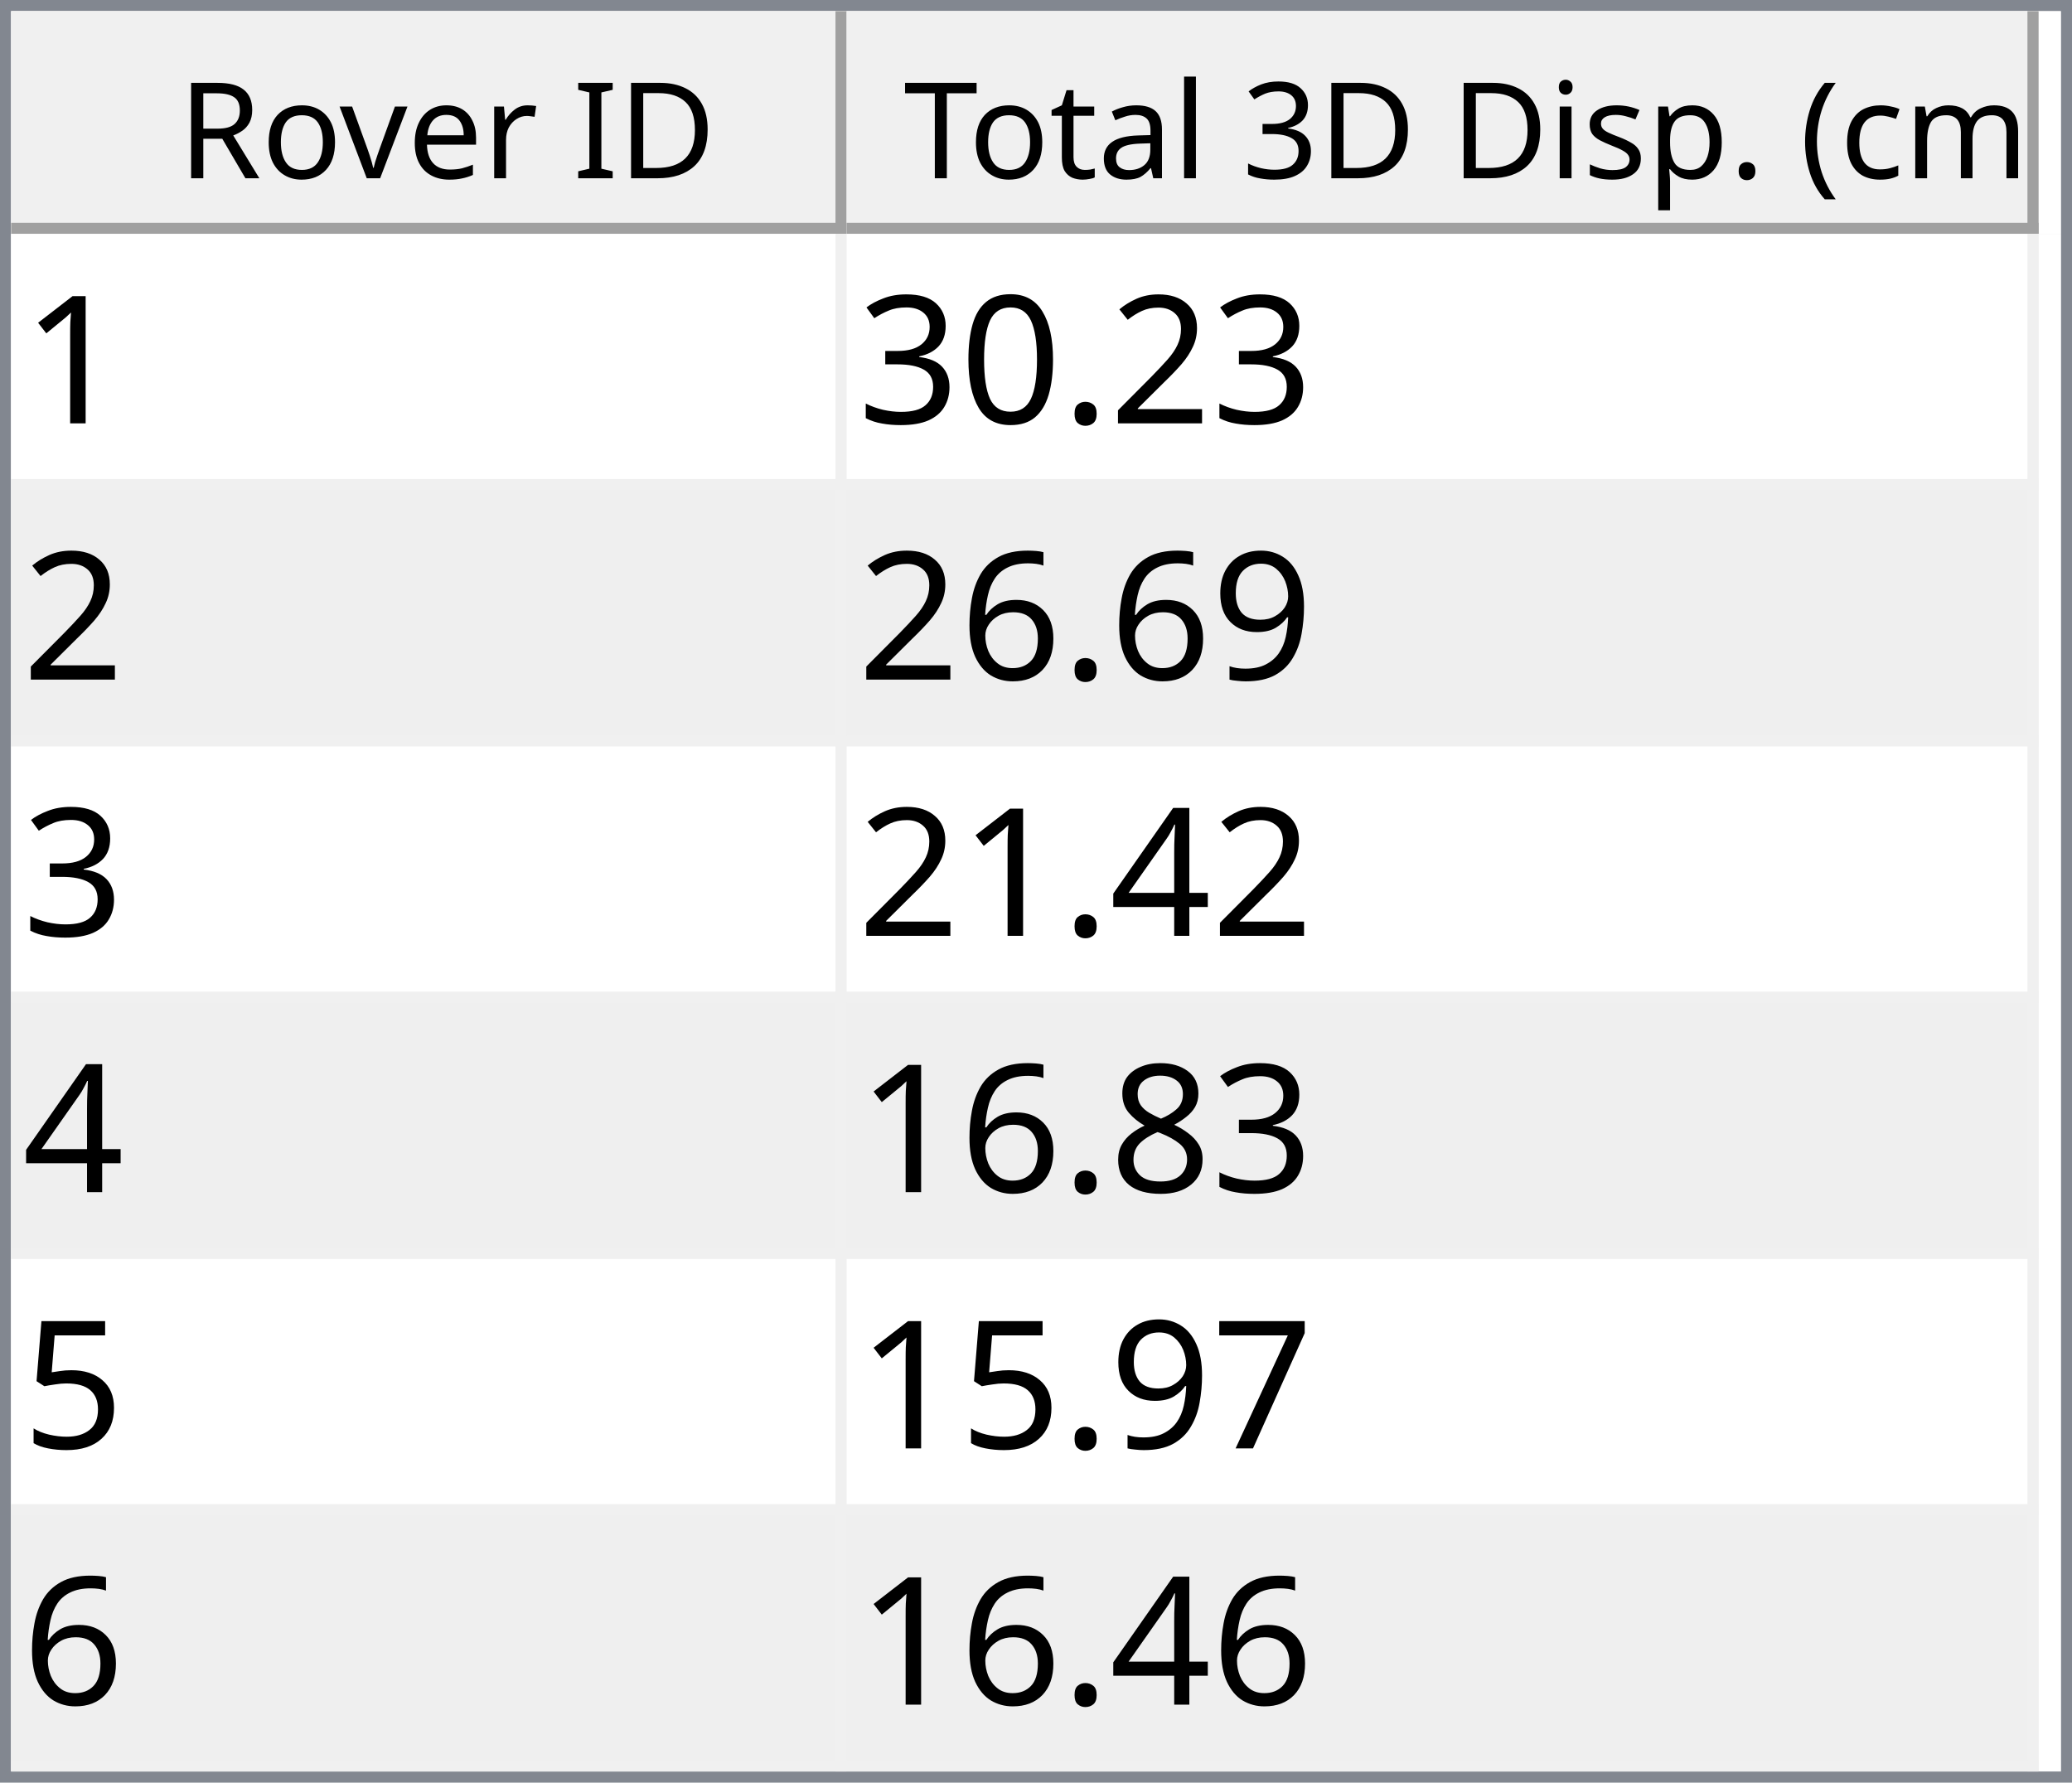
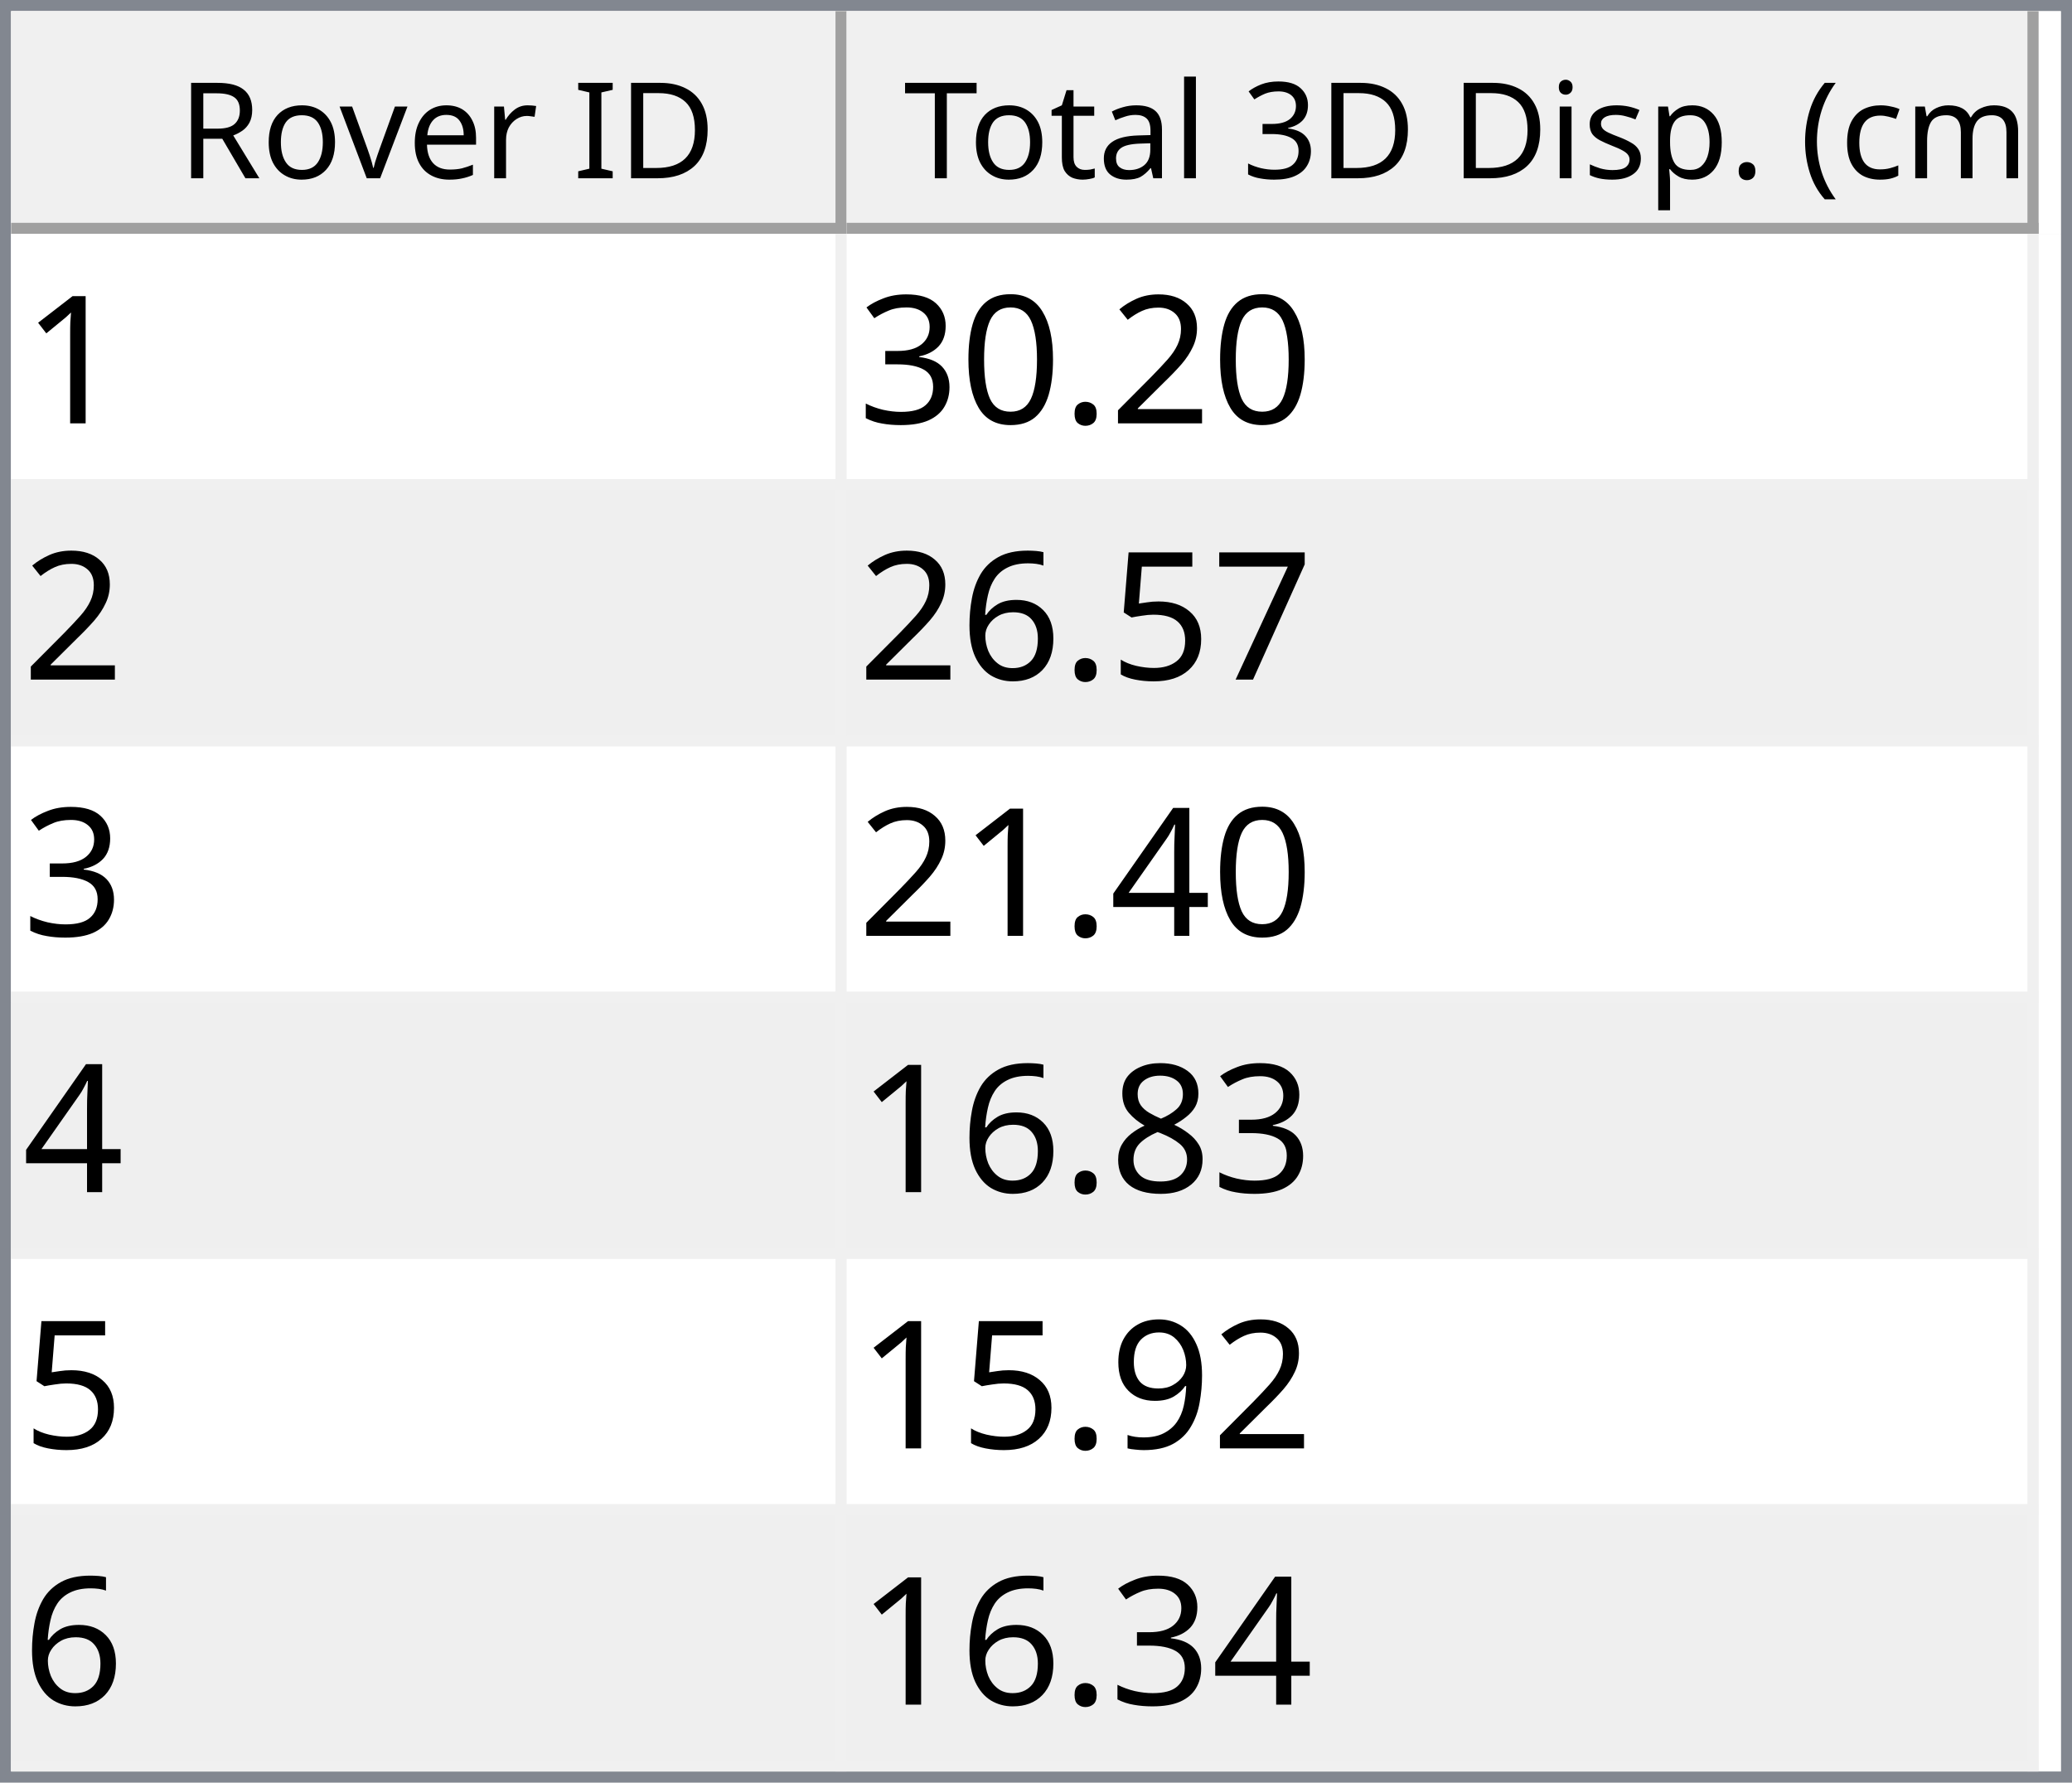
<svg xmlns="http://www.w3.org/2000/svg" style="fill-opacity:1; color-rendering:auto; color-interpolation:auto; text-rendering:auto; stroke:black; stroke-linecap:square; stroke-miterlimit:10; shape-rendering:auto; stroke-opacity:1; fill:black; stroke-dasharray:none; font-weight:normal; stroke-width:1; font-family:'Dialog'; font-style:normal; stroke-linejoin:miter; font-size:12px; stroke-dashoffset:0; image-rendering:auto;" width="186" height="160">
  <defs id="genericDefs" />
  <g>
    <defs id="defs1">
      <clipPath clipPathUnits="userSpaceOnUse" id="clipPath1">
        <path d="M0 0 L186 0 L186 160 L0 160 L0 0 Z" />
      </clipPath>
      <clipPath clipPathUnits="userSpaceOnUse" id="clipPath2">
        <path d="M0 0 L0 160 L186 160 L186 0 Z" />
      </clipPath>
      <clipPath clipPathUnits="userSpaceOnUse" id="clipPath3">
        <path d="M0 0 L0 20 L184 20 L184 0 Z" />
      </clipPath>
      <clipPath clipPathUnits="userSpaceOnUse" id="clipPath4">
        <path d="M0 0 L0 20 L75 20 L75 0 Z" />
      </clipPath>
      <clipPath clipPathUnits="userSpaceOnUse" id="clipPath5">
        <path d="M1 1 L1 19 L74 19 L74 1 Z" />
      </clipPath>
      <clipPath clipPathUnits="userSpaceOnUse" id="clipPath6">
        <path d="M0 0 L0 18 L73 18 L73 0 Z" />
      </clipPath>
      <clipPath clipPathUnits="userSpaceOnUse" id="clipPath7">
        <path d="M-0.5 -0.5 L-0.5 19.5 L74.5 19.5 L74.5 -0.5 Z" />
      </clipPath>
      <clipPath clipPathUnits="userSpaceOnUse" id="clipPath8">
        <path d="M0 0 L0 20 L107 20 L107 0 Z" />
      </clipPath>
      <clipPath clipPathUnits="userSpaceOnUse" id="clipPath9">
        <path d="M1 1 L1 19 L106 19 L106 1 Z" />
      </clipPath>
      <clipPath clipPathUnits="userSpaceOnUse" id="clipPath10">
        <path d="M0 0 L0 18 L105 18 L105 0 Z" />
      </clipPath>
      <clipPath clipPathUnits="userSpaceOnUse" id="clipPath11">
        <path d="M-0.5 -0.5 L-0.5 19.5 L106.5 19.5 L106.5 -0.5 Z" />
      </clipPath>
      <clipPath clipPathUnits="userSpaceOnUse" id="clipPath12">
        <path d="M0 0 L0 138 L184 138 L184 0 Z" />
      </clipPath>
      <clipPath clipPathUnits="userSpaceOnUse" id="clipPath13">
        <path d="M0 0 L0 138 L182 138 L182 0 Z" />
      </clipPath>
      <clipPath clipPathUnits="userSpaceOnUse" id="clipPath14">
        <path d="M-0.5 -0.5 L-0.5 137.5 L181.5 137.5 L181.5 -0.5 Z" />
      </clipPath>
      <clipPath clipPathUnits="userSpaceOnUse" id="clipPath15">
        <path d="M0 0 L0 22 L74 22 L74 0 Z" />
      </clipPath>
      <clipPath clipPathUnits="userSpaceOnUse" id="clipPath16">
        <path d="M0 0 L0 22 L106 22 L106 0 Z" />
      </clipPath>
      <font horiz-adv-x="64.551" id="font1">
        <font-face ascent="107.91" descent="25.098" units-per-em="100" style="font-style:normal; font-family:Segoe UI; font-weight:normal;" />
        <missing-glyph horiz-adv-x="64.551" d="M8.109 0 L8.109 68.266 L56.453 68.266 L56.453 0 L8.109 0 ZM15.328 7.234 L49.219 7.234 L49.219 61.031 L15.328 61.031 L15.328 7.234 Z" />
        <glyph unicode="D" horiz-adv-x="70.117" d="M9.188 0 L9.188 70.016 L28.516 70.016 Q65.531 70.016 65.531 35.891 Q65.531 19.672 55.25 9.836 Q44.969 0 27.734 0 L9.188 0 ZM17.391 62.594 L17.391 7.422 L27.828 7.422 Q41.609 7.422 49.273 14.797 Q56.938 22.172 56.938 35.688 Q56.938 62.594 28.328 62.594 L17.391 62.594 Z" />
        <glyph unicode="I" horiz-adv-x="26.611" d="M17.391 0 L9.188 0 L9.188 70.016 L17.391 70.016 L17.391 0 Z" />
        <glyph unicode=" " horiz-adv-x="27.393" d="" />
        <glyph unicode="r" horiz-adv-x="34.766" d="M34.188 41.891 Q32.078 43.5 28.125 43.5 Q23 43.5 19.555 38.672 Q16.109 33.844 16.109 25.484 L16.109 0 L8.109 0 L8.109 50 L16.109 50 L16.109 39.703 L16.312 39.703 Q18.016 44.969 21.531 47.922 Q25.047 50.875 29.391 50.875 Q32.516 50.875 34.188 50.203 L34.188 41.891 Z" />
        <glyph unicode="e" horiz-adv-x="52.295" d="M48.297 23 L12.984 23 Q13.188 14.656 17.484 10.109 Q21.781 5.562 29.297 5.562 Q37.75 5.562 44.828 11.141 L44.828 3.609 Q38.234 -1.172 27.391 -1.172 Q16.797 -1.172 10.742 5.641 Q4.688 12.453 4.688 24.812 Q4.688 36.469 11.305 43.82 Q17.922 51.172 27.734 51.172 Q37.547 51.172 42.922 44.828 Q48.297 38.484 48.297 27.203 L48.297 23 ZM40.094 29.781 Q40.047 36.719 36.75 40.578 Q33.453 44.438 27.594 44.438 Q21.922 44.438 17.969 40.383 Q14.016 36.328 13.094 29.781 L40.094 29.781 Z" />
        <glyph unicode="v" horiz-adv-x="47.9" d="M47.406 50 L27.484 0 L19.625 0 L0.688 50 L9.469 50 L22.172 13.672 Q23.578 9.672 23.922 6.688 L24.125 6.688 Q24.609 10.453 25.688 13.484 L38.969 50 L47.406 50 Z" />
        <glyph unicode="o" horiz-adv-x="58.594" d="M29 -1.172 Q17.922 -1.172 11.305 5.836 Q4.688 12.844 4.688 24.422 Q4.688 37.016 11.57 44.094 Q18.453 51.172 30.172 51.172 Q41.359 51.172 47.633 44.289 Q53.906 37.406 53.906 25.203 Q53.906 13.234 47.141 6.031 Q40.375 -1.172 29 -1.172 ZM29.594 44.438 Q21.875 44.438 17.383 39.188 Q12.891 33.938 12.891 24.703 Q12.891 15.828 17.43 10.695 Q21.969 5.562 29.594 5.562 Q37.359 5.562 41.531 10.594 Q45.703 15.625 45.703 24.906 Q45.703 34.281 41.531 39.359 Q37.359 44.438 29.594 44.438 Z" />
        <glyph unicode="R" horiz-adv-x="59.814" d="M59.375 0 L49.609 0 L37.891 19.625 Q36.281 22.359 34.766 24.289 Q33.25 26.219 31.664 27.438 Q30.078 28.656 28.25 29.219 Q26.422 29.781 24.125 29.781 L17.391 29.781 L17.391 0 L9.188 0 L9.188 70.016 L30.078 70.016 Q34.672 70.016 38.555 68.867 Q42.438 67.719 45.289 65.375 Q48.141 63.031 49.758 59.547 Q51.375 56.062 51.375 51.375 Q51.375 47.703 50.273 44.656 Q49.172 41.609 47.148 39.211 Q45.125 36.812 42.266 35.133 Q39.406 33.453 35.844 32.516 L35.844 32.328 Q37.594 31.547 38.891 30.547 Q40.188 29.547 41.359 28.18 Q42.531 26.812 43.68 25.078 Q44.828 23.344 46.234 21.047 L59.375 0 ZM17.391 62.594 L17.391 37.203 L28.516 37.203 Q31.594 37.203 34.203 38.133 Q36.812 39.062 38.719 40.797 Q40.625 42.531 41.703 45.047 Q42.781 47.562 42.781 50.688 Q42.781 56.297 39.141 59.445 Q35.5 62.594 28.609 62.594 L17.391 62.594 Z" />
        <glyph unicode=")" horiz-adv-x="30.176" d="M8.297 -15.922 L1.172 -15.922 Q16.406 2.344 16.406 26.812 Q16.406 51.469 1.078 70.016 L8.297 70.016 Q23.531 52.156 23.531 26.703 Q23.531 1.375 8.297 -15.922 Z" />
        <glyph unicode="m" horiz-adv-x="86.133" d="M79.109 0 L71.094 0 L71.094 28.719 Q71.094 37.016 68.531 40.727 Q65.969 44.438 59.906 44.438 Q54.781 44.438 51.195 39.75 Q47.609 35.062 47.609 28.516 L47.609 0 L39.594 0 L39.594 29.688 Q39.594 44.438 28.219 44.438 Q22.953 44.438 19.531 40.016 Q16.109 35.594 16.109 28.516 L16.109 0 L8.109 0 L8.109 50 L16.109 50 L16.109 42.094 L16.312 42.094 Q21.625 51.172 31.844 51.172 Q36.969 51.172 40.773 48.312 Q44.578 45.453 46 40.828 Q51.562 51.172 62.594 51.172 Q79.109 51.172 79.109 30.812 L79.109 0 Z" />
        <glyph unicode="c" horiz-adv-x="46.191" d="M42.188 2.297 Q36.422 -1.172 28.516 -1.172 Q17.828 -1.172 11.258 5.789 Q4.688 12.75 4.688 23.828 Q4.688 36.188 11.766 43.68 Q18.844 51.172 30.672 51.172 Q37.25 51.172 42.281 48.734 L42.281 40.531 Q36.719 44.438 30.375 44.438 Q22.703 44.438 17.797 38.945 Q12.891 33.453 12.891 24.516 Q12.891 15.719 17.508 10.641 Q22.125 5.562 29.891 5.562 Q36.422 5.562 42.188 9.906 L42.188 2.297 Z" />
        <glyph unicode="(" horiz-adv-x="30.176" d="M29.109 -15.922 L21.969 -15.922 Q6.844 1.375 6.844 26.703 Q6.844 52.156 21.969 70.016 L29.203 70.016 Q13.875 51.469 13.875 26.812 Q13.875 2.344 29.109 -15.922 Z" />
        <glyph unicode="." horiz-adv-x="21.68" d="M10.891 -1.078 Q8.641 -1.078 7.055 0.539 Q5.469 2.156 5.469 4.391 Q5.469 6.641 7.055 8.273 Q8.641 9.906 10.891 9.906 Q13.188 9.906 14.797 8.273 Q16.406 6.641 16.406 4.391 Q16.406 2.156 14.797 0.539 Q13.188 -1.078 10.891 -1.078 Z" />
        <glyph unicode="p" horiz-adv-x="58.789" d="M16.312 7.234 L16.109 7.234 L16.109 -23 L8.109 -23 L8.109 50 L16.109 50 L16.109 41.219 L16.312 41.219 Q22.219 51.172 33.594 51.172 Q43.266 51.172 48.688 44.461 Q54.109 37.75 54.109 26.469 Q54.109 13.922 48 6.375 Q41.891 -1.172 31.297 -1.172 Q21.578 -1.172 16.312 7.234 ZM16.109 27.391 L16.109 20.406 Q16.109 14.203 20.141 9.883 Q24.172 5.562 30.375 5.562 Q37.641 5.562 41.773 11.133 Q45.906 16.703 45.906 26.609 Q45.906 34.969 42.047 39.703 Q38.188 44.438 31.594 44.438 Q24.609 44.438 20.359 39.578 Q16.109 34.719 16.109 27.391 Z" />
        <glyph unicode="s" horiz-adv-x="42.432" d="M5.078 1.812 L5.078 10.406 Q11.625 5.562 19.484 5.562 Q30.031 5.562 30.031 12.594 Q30.031 14.594 29.125 15.992 Q28.219 17.391 26.68 18.461 Q25.141 19.531 23.07 20.383 Q21 21.234 18.609 22.172 Q15.281 23.484 12.766 24.828 Q10.25 26.172 8.57 27.859 Q6.891 29.547 6.031 31.695 Q5.172 33.844 5.172 36.719 Q5.172 40.234 6.789 42.945 Q8.406 45.656 11.086 47.484 Q13.766 49.312 17.211 50.242 Q20.656 51.172 24.312 51.172 Q30.812 51.172 35.938 48.922 L35.938 40.828 Q30.422 44.438 23.25 44.438 Q21 44.438 19.195 43.922 Q17.391 43.406 16.094 42.477 Q14.797 41.547 14.086 40.258 Q13.375 38.969 13.375 37.406 Q13.375 35.453 14.086 34.133 Q14.797 32.812 16.164 31.789 Q17.531 30.766 19.484 29.938 Q21.438 29.109 23.922 28.125 Q27.25 26.859 29.883 25.516 Q32.516 24.172 34.375 22.484 Q36.234 20.797 37.234 18.602 Q38.234 16.406 38.234 13.375 Q38.234 9.672 36.602 6.938 Q34.969 4.203 32.234 2.398 Q29.5 0.594 25.93 -0.289 Q22.359 -1.172 18.453 -1.172 Q10.75 -1.172 5.078 1.812 Z" />
        <glyph unicode="i" horiz-adv-x="24.219" d="M12.203 62.703 Q10.062 62.703 8.547 64.164 Q7.031 65.625 7.031 67.875 Q7.031 70.125 8.547 71.609 Q10.062 73.094 12.203 73.094 Q14.406 73.094 15.945 71.609 Q17.484 70.125 17.484 67.875 Q17.484 65.719 15.945 64.211 Q14.406 62.703 12.203 62.703 ZM16.109 0 L8.109 0 L8.109 50 L16.109 50 L16.109 0 Z" />
        <glyph unicode="3" horiz-adv-x="53.906" d="M46.531 19.828 Q46.531 15.094 44.75 11.211 Q42.969 7.328 39.719 4.57 Q36.469 1.812 31.93 0.297 Q27.391 -1.219 21.922 -1.219 Q11.922 -1.219 6 2.594 L6 11.188 Q13.094 5.609 22.219 5.609 Q25.875 5.609 28.828 6.539 Q31.781 7.469 33.906 9.227 Q36.031 10.984 37.18 13.477 Q38.328 15.969 38.328 19.094 Q38.328 32.812 18.797 32.812 L12.984 32.812 L12.984 39.594 L18.5 39.594 Q35.797 39.594 35.797 52.484 Q35.797 64.406 22.609 64.406 Q15.188 64.406 8.688 59.422 L8.688 67.188 Q15.375 71.188 24.609 71.188 Q29 71.188 32.57 69.969 Q36.141 68.75 38.68 66.555 Q41.219 64.359 42.609 61.281 Q44 58.203 44 54.5 Q44 40.672 30.031 36.719 L30.031 36.531 Q33.594 36.141 36.625 34.797 Q39.656 33.453 41.852 31.305 Q44.047 29.156 45.289 26.25 Q46.531 23.344 46.531 19.828 Z" />
        <glyph unicode="l" horiz-adv-x="24.219" d="M16.109 0 L8.109 0 L8.109 74.031 L16.109 74.031 L16.109 0 Z" />
        <glyph unicode="a" horiz-adv-x="50.879" d="M43.891 0 L35.891 0 L35.891 7.812 L35.688 7.812 Q30.469 -1.172 20.312 -1.172 Q12.844 -1.172 8.617 2.781 Q4.391 6.734 4.391 13.281 Q4.391 27.297 20.906 29.594 L35.891 31.688 Q35.891 44.438 25.594 44.438 Q16.547 44.438 9.281 38.281 L9.281 46.484 Q16.656 51.172 26.266 51.172 Q43.891 51.172 43.891 32.516 L43.891 0 ZM35.891 25.297 L23.828 23.641 Q18.266 22.859 15.43 20.875 Q12.594 18.891 12.594 13.875 Q12.594 10.203 15.211 7.883 Q17.828 5.562 22.172 5.562 Q28.125 5.562 32.008 9.742 Q35.891 13.922 35.891 20.312 L35.891 25.297 Z" />
        <glyph unicode="t" horiz-adv-x="33.887" d="M31.297 0.484 Q28.469 -1.078 23.828 -1.078 Q10.688 -1.078 10.688 13.578 L10.688 43.172 L2.094 43.172 L2.094 50 L10.688 50 L10.688 62.203 L18.703 64.797 L18.703 50 L31.297 50 L31.297 43.172 L18.703 43.172 L18.703 14.984 Q18.703 9.969 20.414 7.82 Q22.125 5.672 26.078 5.672 Q29.109 5.672 31.297 7.328 L31.297 0.484 Z" />
        <glyph unicode="T" horiz-adv-x="52.393" d="M50.594 62.594 L30.375 62.594 L30.375 0 L22.172 0 L22.172 62.594 L2 62.594 L2 70.016 L50.594 70.016 L50.594 62.594 Z" />
      </font>
      <font horiz-adv-x="75.0" id="font2">
        <font-face ascent="100.537" descent="21.973" units-per-em="100" style="font-style:normal; font-family:sans-serif; font-weight:normal;" />
        <missing-glyph horiz-adv-x="75.0" d="M12.5 0 L12.5 62.5 L62.5 62.5 L62.5 0 L12.5 0 ZM14.062 1.562 L60.938 1.562 L60.938 60.938 L14.062 60.938 L14.062 1.562 Z" />
        <glyph unicode="1" horiz-adv-x="55.615" d="M37.25 0 L28.469 0 L28.469 56 Q25.297 52.984 20.141 49.953 Q14.984 46.922 10.891 45.406 L10.891 53.906 Q18.266 57.375 23.781 62.305 Q29.297 67.234 31.594 71.875 L37.25 71.875 L37.25 0 Z" />
        <glyph unicode="2" horiz-adv-x="55.615" d="M50.344 8.453 L50.344 0 L3.031 0 Q2.938 3.172 4.047 6.109 Q5.859 10.938 9.836 15.625 Q13.812 20.312 21.344 26.469 Q33.016 36.031 37.117 41.625 Q41.219 47.219 41.219 52.203 Q41.219 57.422 37.477 61.008 Q33.734 64.594 27.734 64.594 Q21.391 64.594 17.578 60.789 Q13.766 56.984 13.719 50.25 L4.688 51.172 Q5.609 61.281 11.664 66.578 Q17.719 71.875 27.938 71.875 Q38.234 71.875 44.242 66.164 Q50.25 60.453 50.25 52 Q50.25 47.703 48.492 43.555 Q46.734 39.406 42.656 34.812 Q38.578 30.219 29.109 22.219 Q21.188 15.578 18.945 13.211 Q16.703 10.844 15.234 8.453 L50.344 8.453 Z" />
        <glyph unicode="." horiz-adv-x="27.783" d="M9.078 0 L9.078 10.016 L19.094 10.016 L19.094 0 L9.078 0 Z" />
        <glyph unicode="0" horiz-adv-x="55.615" d="M4.156 35.297 Q4.156 48 6.766 55.742 Q9.375 63.484 14.523 67.68 Q19.672 71.875 27.484 71.875 Q33.25 71.875 37.594 69.555 Q41.938 67.234 44.773 62.867 Q47.609 58.5 49.219 52.227 Q50.828 45.953 50.828 35.297 Q50.828 22.703 48.242 14.969 Q45.656 7.234 40.508 3.008 Q35.359 -1.219 27.484 -1.219 Q17.141 -1.219 11.234 6.203 Q4.156 15.141 4.156 35.297 ZM13.188 35.297 Q13.188 17.672 17.312 11.836 Q21.438 6 27.484 6 Q33.547 6 37.672 11.859 Q41.797 17.719 41.797 35.297 Q41.797 52.984 37.672 58.789 Q33.547 64.594 27.391 64.594 Q21.344 64.594 17.719 59.469 Q13.188 52.938 13.188 35.297 Z" />
        <glyph unicode="3" horiz-adv-x="55.615" d="M4.203 18.891 L12.984 20.062 Q14.5 12.594 18.141 9.297 Q21.781 6 27 6 Q33.203 6 37.477 10.297 Q41.75 14.594 41.75 20.953 Q41.75 27 37.797 30.93 Q33.844 34.859 27.734 34.859 Q25.25 34.859 21.531 33.891 L22.516 41.609 Q23.391 41.5 23.922 41.5 Q29.547 41.5 34.039 44.43 Q38.531 47.359 38.531 53.469 Q38.531 58.297 35.258 61.477 Q31.984 64.656 26.812 64.656 Q21.688 64.656 18.266 61.43 Q14.844 58.203 13.875 51.766 L5.078 53.328 Q6.688 62.156 12.398 67.016 Q18.109 71.875 26.609 71.875 Q32.469 71.875 37.398 69.359 Q42.328 66.844 44.945 62.5 Q47.562 58.156 47.562 53.266 Q47.562 48.641 45.07 44.828 Q42.578 41.016 37.703 38.766 Q44.047 37.312 47.562 32.695 Q51.078 28.078 51.078 21.141 Q51.078 11.766 44.242 5.25 Q37.406 -1.266 26.953 -1.266 Q17.531 -1.266 11.305 4.352 Q5.078 9.969 4.203 18.891 Z" />
-         <glyph unicode="9" horiz-adv-x="55.615" d="M5.469 16.547 L13.922 17.328 Q14.984 11.375 18.016 8.688 Q21.047 6 25.781 6 Q29.828 6 32.883 7.859 Q35.938 9.719 37.891 12.82 Q39.844 15.922 41.164 21.195 Q42.484 26.469 42.484 31.938 Q42.484 32.516 42.438 33.688 Q39.797 29.5 35.234 26.883 Q30.672 24.266 25.344 24.266 Q16.453 24.266 10.305 30.711 Q4.156 37.156 4.156 47.703 Q4.156 58.594 10.578 65.234 Q17 71.875 26.656 71.875 Q33.641 71.875 39.43 68.117 Q45.219 64.359 48.219 57.398 Q51.219 50.438 51.219 37.25 Q51.219 23.531 48.242 15.406 Q45.266 7.281 39.383 3.031 Q33.5 -1.219 25.594 -1.219 Q17.188 -1.219 11.867 3.445 Q6.547 8.109 5.469 16.547 ZM41.453 48.141 Q41.453 55.719 37.43 60.156 Q33.406 64.594 27.734 64.594 Q21.875 64.594 17.531 59.812 Q13.188 55.031 13.188 47.406 Q13.188 40.578 17.312 36.305 Q21.438 32.031 27.484 32.031 Q33.594 32.031 37.523 36.305 Q41.453 40.578 41.453 48.141 Z" />
+         <glyph unicode="7" horiz-adv-x="55.615" d="M4.734 62.203 L4.734 70.656 L51.078 70.656 L51.078 63.812 Q44.234 56.547 37.523 44.484 Q30.812 32.422 27.156 19.672 Q24.516 10.688 23.781 0 L14.75 0 Q14.891 8.453 18.062 20.414 Q21.234 32.375 27.172 43.484 Q33.109 54.594 39.797 62.203 L4.734 62.203 Z" />
+         <glyph unicode="5" horiz-adv-x="55.615" d="M4.156 18.75 L13.375 19.531 Q14.406 12.797 18.141 9.398 Q21.875 6 27.156 6 Q33.5 6 37.891 10.789 Q42.281 15.578 42.281 23.484 Q42.281 31 38.062 35.352 Q33.844 39.703 27 39.703 Q22.75 39.703 19.336 37.773 Q15.922 35.844 13.969 32.766 L5.719 33.844 L12.641 70.609 L48.25 70.609 L48.25 62.203 L19.672 62.203 L15.828 42.969 Q22.266 47.469 29.344 47.469 Q38.719 47.469 45.164 40.969 Q51.609 34.469 51.609 24.266 Q51.609 14.547 45.953 7.469 Q39.062 -1.219 27.156 -1.219 Q17.391 -1.219 11.211 4.25 Q5.031 9.719 4.156 18.75 Z" />
        <glyph unicode="6" horiz-adv-x="55.615" d="M49.75 54.047 L41.016 53.375 Q39.844 58.547 37.703 60.891 Q34.125 64.656 28.906 64.656 Q24.703 64.656 21.531 62.312 Q17.391 59.281 14.992 53.469 Q12.594 47.656 12.5 36.922 Q15.672 41.75 20.266 44.094 Q24.859 46.438 29.891 46.438 Q38.672 46.438 44.852 39.969 Q51.031 33.5 51.031 23.25 Q51.031 16.5 48.125 10.719 Q45.219 4.938 40.141 1.859 Q35.062 -1.219 28.609 -1.219 Q17.625 -1.219 10.695 6.859 Q3.766 14.938 3.766 33.5 Q3.766 54.25 11.422 63.672 Q18.109 71.875 29.438 71.875 Q37.891 71.875 43.289 67.141 Q48.688 62.406 49.75 54.047 ZM13.875 23.188 Q13.875 18.656 15.797 14.508 Q17.719 10.359 21.188 8.18 Q24.656 6 28.469 6 Q34.031 6 38.039 10.492 Q42.047 14.984 42.047 22.703 Q42.047 30.125 38.086 34.398 Q34.125 38.672 28.125 38.672 Q22.172 38.672 18.023 34.398 Q13.875 30.125 13.875 23.188 Z" />
        <glyph unicode="4" horiz-adv-x="55.615" d="M32.328 0 L32.328 17.141 L1.266 17.141 L1.266 25.203 L33.938 71.578 L41.109 71.578 L41.109 25.203 L50.781 25.203 L50.781 17.141 L41.109 17.141 L41.109 0 L32.328 0 ZM32.328 25.203 L32.328 57.469 L9.906 25.203 L32.328 25.203 Z" />
        <glyph unicode="8" horiz-adv-x="55.615" d="M17.672 38.812 Q12.203 40.828 9.57 44.539 Q6.938 48.25 6.938 53.422 Q6.938 61.234 12.555 66.555 Q18.172 71.875 27.484 71.875 Q36.859 71.875 42.578 66.43 Q48.297 60.984 48.297 53.172 Q48.297 48.188 45.68 44.508 Q43.062 40.828 37.75 38.812 Q44.344 36.672 47.781 31.883 Q51.219 27.094 51.219 20.453 Q51.219 11.281 44.727 5.031 Q38.234 -1.219 27.641 -1.219 Q17.047 -1.219 10.547 5.055 Q4.047 11.328 4.047 20.703 Q4.047 27.688 7.594 32.398 Q11.141 37.109 17.672 38.812 ZM15.922 53.719 Q15.922 48.641 19.195 45.414 Q22.469 42.188 27.688 42.188 Q32.766 42.188 36.016 45.383 Q39.266 48.578 39.266 53.219 Q39.266 58.062 35.914 61.359 Q32.562 64.656 27.594 64.656 Q22.562 64.656 19.242 61.43 Q15.922 58.203 15.922 53.719 ZM13.094 20.656 Q13.094 16.891 14.875 13.375 Q16.656 9.859 20.172 7.93 Q23.688 6 27.734 6 Q34.031 6 38.133 10.055 Q42.234 14.109 42.234 20.359 Q42.234 26.703 38.016 30.859 Q33.797 35.016 27.438 35.016 Q21.234 35.016 17.164 30.914 Q13.094 26.812 13.094 20.656 Z" />
-         <glyph unicode="5" horiz-adv-x="55.615" d="M4.156 18.75 L13.375 19.531 Q14.406 12.797 18.141 9.398 Q21.875 6 27.156 6 Q33.5 6 37.891 10.789 Q42.281 15.578 42.281 23.484 Q42.281 31 38.062 35.352 Q33.844 39.703 27 39.703 Q22.75 39.703 19.336 37.773 Q15.922 35.844 13.969 32.766 L5.719 33.844 L12.641 70.609 L48.25 70.609 L48.25 62.203 L19.672 62.203 L15.828 42.969 Q22.266 47.469 29.344 47.469 Q38.719 47.469 45.164 40.969 Q51.609 34.469 51.609 24.266 Q51.609 14.547 45.953 7.469 Q39.062 -1.219 27.156 -1.219 Q17.391 -1.219 11.211 4.25 Q5.031 9.719 4.156 18.75 Z" />
-         <glyph unicode="7" horiz-adv-x="55.615" d="M4.734 62.203 L4.734 70.656 L51.078 70.656 L51.078 63.812 Q44.234 56.547 37.523 44.484 Q30.812 32.422 27.156 19.672 Q24.516 10.688 23.781 0 L14.75 0 Q14.891 8.453 18.062 20.414 Q21.234 32.375 27.172 43.484 Q33.109 54.594 39.797 62.203 L4.734 62.203 Z" />
+         <glyph unicode="9" horiz-adv-x="55.615" d="M5.469 16.547 L13.922 17.328 Q14.984 11.375 18.016 8.688 Q21.047 6 25.781 6 Q29.828 6 32.883 7.859 Q35.938 9.719 37.891 12.82 Q39.844 15.922 41.164 21.195 Q42.484 26.469 42.484 31.938 Q42.484 32.516 42.438 33.688 Q39.797 29.5 35.234 26.883 Q30.672 24.266 25.344 24.266 Q16.453 24.266 10.305 30.711 Q4.156 37.156 4.156 47.703 Q4.156 58.594 10.578 65.234 Q17 71.875 26.656 71.875 Q33.641 71.875 39.43 68.117 Q45.219 64.359 48.219 57.398 Q51.219 50.438 51.219 37.25 Q51.219 23.531 48.242 15.406 Q45.266 7.281 39.383 3.031 Q33.5 -1.219 25.594 -1.219 Q17.188 -1.219 11.867 3.445 Q6.547 8.109 5.469 16.547 ZM41.453 48.141 Q41.453 55.719 37.43 60.156 Q33.406 64.594 27.734 64.594 Q21.875 64.594 17.531 59.812 Q13.188 55.031 13.188 47.406 Q13.188 40.578 17.312 36.305 Q21.438 32.031 27.484 32.031 Q33.594 32.031 37.523 36.305 Q41.453 40.578 41.453 48.141 Z" />
      </font>
    </defs>
    <g style="fill:white; stroke:white;">
      <rect x="0" y="0" width="186" style="clip-path:url(#clipPath1); stroke:none;" height="160" />
    </g>
    <g style="fill:white; text-rendering:optimizeSpeed; color-rendering:optimizeSpeed; image-rendering:optimizeSpeed; shape-rendering:crispEdges; stroke:white; color-interpolation:sRGB;">
      <rect x="0" width="186" height="160" y="0" style="stroke:none;" />
      <path style="stroke:none;" d="M0 160 L186 160 L186 0 L0 0 Z" />
    </g>
    <g style="fill:rgb(240,240,240); font-family:'Segoe UI'; stroke:rgb(240,240,240);">
      <rect x="0" y="0" width="186" style="clip-path:url(#clipPath2); stroke:none;" height="160" />
    </g>
    <g style="fill:rgb(130,135,144); font-family:'Segoe UI'; stroke:rgb(130,135,144);">
      <path d="M0 0 L186 0 L186 160 L0 160 L0 0 ZM1 1 L185 1 L185 159 L1 159 L1 1 Z" style="fill-rule:evenodd; clip-path:url(#clipPath2); stroke:none;" />
    </g>
    <g style="fill:white; font-family:'Segoe UI'; stroke:white;" transform="translate(1,1)">
      <rect x="0" y="0" width="184" style="clip-path:url(#clipPath3); stroke:none;" height="20" />
    </g>
    <g style="fill:rgb(240,240,240); font-family:'Segoe UI'; stroke:rgb(240,240,240);" transform="translate(1,1)">
      <rect x="0" y="0" width="75" style="clip-path:url(#clipPath4); stroke:none;" height="20" />
    </g>
    <g style="font-family:'Segoe UI';" transform="translate(2,2)">
      <text x="14" xml:space="preserve" y="14" style="clip-path:url(#clipPath6); stroke:none;">Rover ID</text>
    </g>
    <g style="fill:rgb(160,160,160); font-family:'Segoe UI'; stroke:rgb(160,160,160); stroke-linejoin:bevel;" transform="translate(1.5,1.5)">
      <line x1="74" x2="74" y1="0" style="fill:none; clip-path:url(#clipPath7);" y2="19" />
    </g>
    <g style="fill:rgb(160,160,160); font-family:'Segoe UI'; stroke:rgb(160,160,160); stroke-linejoin:bevel;" transform="matrix(1,0,0,1,1,1) translate(0.5,0.5)">
      <line x1="0" x2="74" y1="19" style="fill:none; clip-path:url(#clipPath7);" y2="19" />
    </g>
    <g style="fill:rgb(240,240,240); font-family:'Segoe UI'; stroke:rgb(240,240,240);" transform="translate(76,1)">
      <rect x="0" y="0" width="107" style="clip-path:url(#clipPath8); stroke:none;" height="20" />
    </g>
    <g style="font-family:'Segoe UI';" transform="translate(77,2)">
      <text x="1" xml:space="preserve" y="14" style="clip-path:url(#clipPath10); stroke:none;"> Total 3D Disp. (cm)</text>
    </g>
    <g style="fill:rgb(160,160,160); font-family:'Segoe UI'; stroke:rgb(160,160,160); stroke-linejoin:bevel;" transform="translate(76.5,1.5)">
      <line x1="106" x2="106" y1="0" style="fill:none; clip-path:url(#clipPath11);" y2="19" />
    </g>
    <g style="fill:rgb(160,160,160); font-family:'Segoe UI'; stroke:rgb(160,160,160); stroke-linejoin:bevel;" transform="matrix(1,0,0,1,76,1) translate(0.5,0.5)">
      <line x1="0" x2="106" y1="19" style="fill:none; clip-path:url(#clipPath11);" y2="19" />
    </g>
    <g style="fill:white; font-family:'Segoe UI'; stroke:white;" transform="translate(1,21)">
      <rect x="0" y="0" width="184" style="clip-path:url(#clipPath12); stroke:none;" height="138" />
    </g>
    <g style="fill:rgb(240,240,240); font-size:16px; font-family:sans-serif; stroke:rgb(240,240,240);" transform="translate(1,21)">
      <rect x="0" y="0" width="182" style="clip-path:url(#clipPath13); stroke:none;" height="138" />
      <line transform="translate(0.5,0.5)" x1="0" x2="181" y1="22" style="clip-path:url(#clipPath14); fill:none; stroke-linejoin:bevel;" y2="22" />
    </g>
    <g transform="matrix(1,0,0,1,1,21) translate(0.5,0.5)" style="fill:rgb(240,240,240); font-size:16px; font-family:sans-serif; stroke:rgb(240,240,240); stroke-linejoin:bevel;">
      <line x1="0" x2="181" y1="45" style="fill:none; clip-path:url(#clipPath14);" y2="45" />
    </g>
    <g transform="matrix(1,0,0,1,1,21) translate(0.5,0.5)" style="fill:rgb(240,240,240); font-size:16px; font-family:sans-serif; stroke:rgb(240,240,240); stroke-linejoin:bevel;">
      <line x1="0" x2="181" y1="68" style="fill:none; clip-path:url(#clipPath14);" y2="68" />
    </g>
    <g transform="matrix(1,0,0,1,1,21) translate(0.5,0.5)" style="fill:rgb(240,240,240); font-size:16px; font-family:sans-serif; stroke:rgb(240,240,240); stroke-linejoin:bevel;">
      <line x1="0" x2="181" y1="91" style="fill:none; clip-path:url(#clipPath14);" y2="91" />
    </g>
    <g transform="matrix(1,0,0,1,1,21) translate(0.5,0.5)" style="fill:rgb(240,240,240); font-size:16px; font-family:sans-serif; stroke:rgb(240,240,240); stroke-linejoin:bevel;">
      <line x1="0" x2="181" y1="114" style="fill:none; clip-path:url(#clipPath14);" y2="114" />
    </g>
    <g transform="matrix(1,0,0,1,1,21) translate(0.5,0.5)" style="fill:rgb(240,240,240); font-size:16px; font-family:sans-serif; stroke:rgb(240,240,240); stroke-linejoin:bevel;">
      <line x1="0" x2="181" y1="137" style="fill:none; clip-path:url(#clipPath14);" y2="137" />
    </g>
    <g transform="matrix(1,0,0,1,1,21) translate(0.5,0.5)" style="fill:rgb(240,240,240); font-size:16px; font-family:sans-serif; stroke:rgb(240,240,240); stroke-linejoin:bevel;">
      <line x1="74" x2="74" y1="0" style="fill:none; clip-path:url(#clipPath14);" y2="137" />
    </g>
    <g transform="matrix(1,0,0,1,1,21) translate(0.5,0.5)" style="fill:rgb(240,240,240); font-size:16px; font-family:sans-serif; stroke:rgb(240,240,240); stroke-linejoin:bevel;">
      <line x1="181" x2="181" y1="0" style="fill:none; clip-path:url(#clipPath14);" y2="137" />
    </g>
    <g style="fill:white; font-size:16px; font-family:sans-serif; stroke:white;" transform="matrix(1,0,0,1,1,21)">
      <rect x="0" y="0" width="74" style="clip-path:url(#clipPath15); stroke:none;" height="22" />
      <text x="1" y="17" style="fill:black; clip-path:url(#clipPath15); stroke:none;" xml:space="preserve">1</text>
    </g>
    <g style="fill:white; font-size:16px; font-family:sans-serif; stroke:white;" transform="matrix(1,0,0,1,1,21) translate(75,0)">
      <rect x="0" y="0" width="106" style="clip-path:url(#clipPath16); stroke:none;" height="22" />
-       <text x="1" y="17" style="fill:black; clip-path:url(#clipPath16); stroke:none;" xml:space="preserve">30.23</text>
+       <text x="1" y="17" style="fill:black; clip-path:url(#clipPath16); stroke:none;" xml:space="preserve">30.20</text>
    </g>
    <g style="fill:rgb(239,239,239); font-size:16px; font-family:sans-serif; stroke:rgb(239,239,239);" transform="matrix(1,0,0,1,1,21) translate(0,23)">
      <rect x="0" y="0" width="74" style="clip-path:url(#clipPath15); stroke:none;" height="22" />
      <text x="1" y="17" style="fill:black; clip-path:url(#clipPath15); stroke:none;" xml:space="preserve">2</text>
    </g>
    <g style="fill:rgb(239,239,239); font-size:16px; font-family:sans-serif; stroke:rgb(239,239,239);" transform="matrix(1,0,0,1,1,21) translate(75,23)">
      <rect x="0" y="0" width="106" style="clip-path:url(#clipPath16); stroke:none;" height="22" />
-       <text x="1" y="17" style="fill:black; clip-path:url(#clipPath16); stroke:none;" xml:space="preserve">26.69</text>
+       <text x="1" y="17" style="fill:black; clip-path:url(#clipPath16); stroke:none;" xml:space="preserve">26.57</text>
    </g>
    <g style="fill:white; font-size:16px; font-family:sans-serif; stroke:white;" transform="matrix(1,0,0,1,1,21) translate(0,46)">
      <rect x="0" y="0" width="74" style="clip-path:url(#clipPath15); stroke:none;" height="22" />
      <text x="1" y="17" style="fill:black; clip-path:url(#clipPath15); stroke:none;" xml:space="preserve">3</text>
    </g>
    <g style="fill:white; font-size:16px; font-family:sans-serif; stroke:white;" transform="matrix(1,0,0,1,1,21) translate(75,46)">
      <rect x="0" y="0" width="106" style="clip-path:url(#clipPath16); stroke:none;" height="22" />
-       <text x="1" y="17" style="fill:black; clip-path:url(#clipPath16); stroke:none;" xml:space="preserve">21.42</text>
+       <text x="1" y="17" style="fill:black; clip-path:url(#clipPath16); stroke:none;" xml:space="preserve">21.40</text>
    </g>
    <g style="fill:rgb(239,239,239); font-size:16px; font-family:sans-serif; stroke:rgb(239,239,239);" transform="matrix(1,0,0,1,1,21) translate(0,69)">
      <rect x="0" y="0" width="74" style="clip-path:url(#clipPath15); stroke:none;" height="22" />
      <text x="1" y="17" style="fill:black; clip-path:url(#clipPath15); stroke:none;" xml:space="preserve">4</text>
    </g>
    <g style="fill:rgb(239,239,239); font-size:16px; font-family:sans-serif; stroke:rgb(239,239,239);" transform="matrix(1,0,0,1,1,21) translate(75,69)">
      <rect x="0" y="0" width="106" style="clip-path:url(#clipPath16); stroke:none;" height="22" />
      <text x="1" y="17" style="fill:black; clip-path:url(#clipPath16); stroke:none;" xml:space="preserve">16.83</text>
    </g>
    <g style="fill:white; font-size:16px; font-family:sans-serif; stroke:white;" transform="matrix(1,0,0,1,1,21) translate(0,92)">
      <rect x="0" y="0" width="74" style="clip-path:url(#clipPath15); stroke:none;" height="22" />
      <text x="1" y="17" style="fill:black; clip-path:url(#clipPath15); stroke:none;" xml:space="preserve">5</text>
    </g>
    <g style="fill:white; font-size:16px; font-family:sans-serif; stroke:white;" transform="matrix(1,0,0,1,1,21) translate(75,92)">
      <rect x="0" y="0" width="106" style="clip-path:url(#clipPath16); stroke:none;" height="22" />
-       <text x="1" y="17" style="fill:black; clip-path:url(#clipPath16); stroke:none;" xml:space="preserve">15.97</text>
+       <text x="1" y="17" style="fill:black; clip-path:url(#clipPath16); stroke:none;" xml:space="preserve">15.92</text>
    </g>
    <g style="fill:rgb(239,239,239); font-size:16px; font-family:sans-serif; stroke:rgb(239,239,239);" transform="matrix(1,0,0,1,1,21) translate(0,115)">
      <rect x="0" y="0" width="74" style="clip-path:url(#clipPath15); stroke:none;" height="22" />
      <text x="1" y="17" style="fill:black; clip-path:url(#clipPath15); stroke:none;" xml:space="preserve">6</text>
    </g>
    <g style="fill:rgb(239,239,239); font-size:16px; font-family:sans-serif; stroke:rgb(239,239,239);" transform="matrix(1,0,0,1,1,21) translate(75,115)">
      <rect x="0" y="0" width="106" style="clip-path:url(#clipPath16); stroke:none;" height="22" />
-       <text x="1" y="17" style="fill:black; clip-path:url(#clipPath16); stroke:none;" xml:space="preserve">16.46</text>
+       <text x="1" y="17" style="fill:black; clip-path:url(#clipPath16); stroke:none;" xml:space="preserve">16.34</text>
    </g>
  </g>
</svg>
